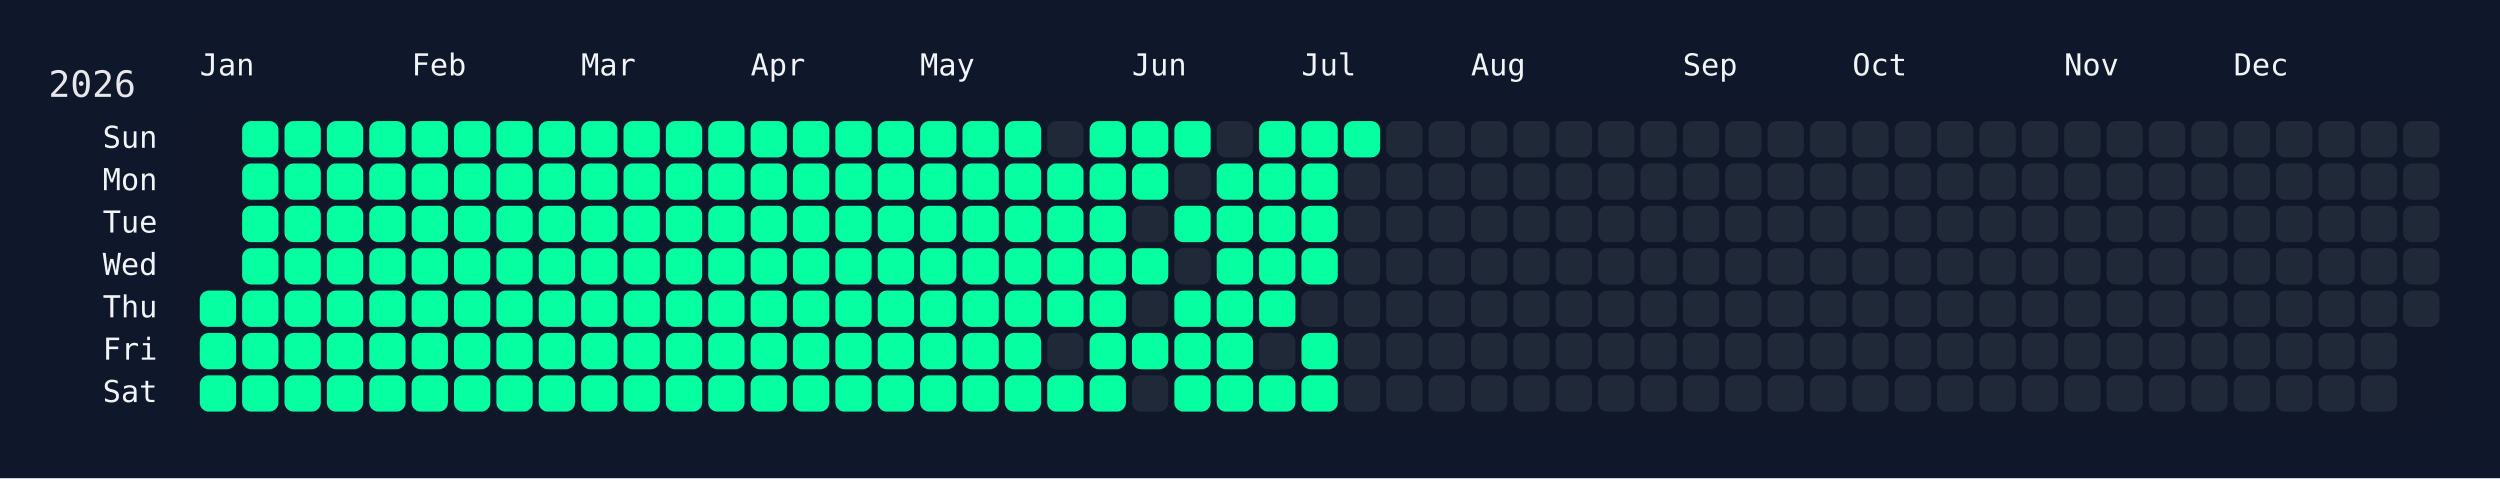
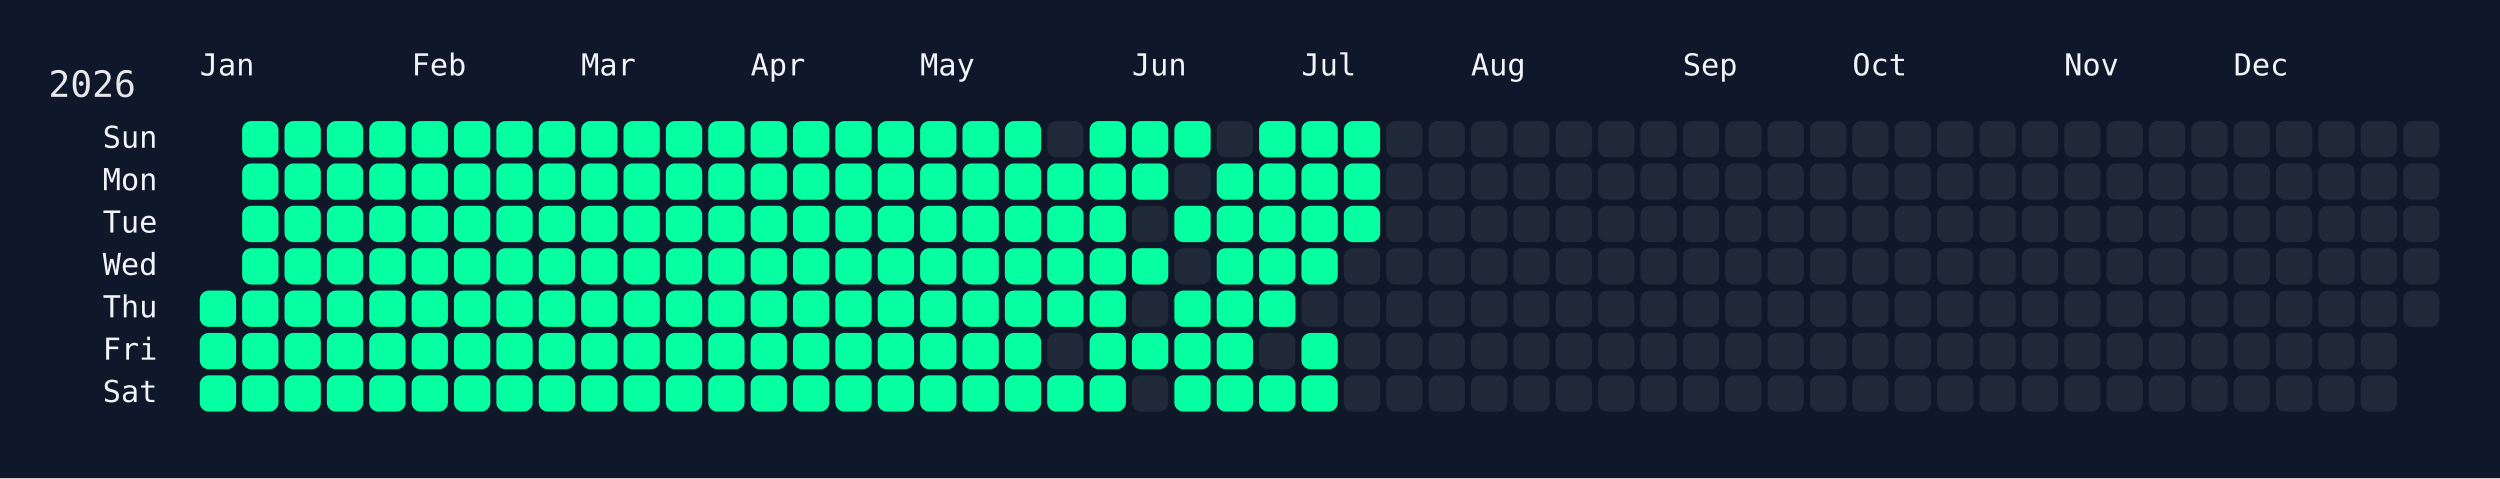
<svg xmlns="http://www.w3.org/2000/svg" width="826" height="158" viewBox="0 0 826 158">
  <rect width="826" height="158" fill="#0f172a" />
  <rect x="60" y="34" width="750" height="108" rx="12" ry="12" fill="rgba(15, 23, 42, 0.8)" />
  <text x="16" y="32" font-size="12" fill="#e5e7eb" font-family="JetBrains Mono, ui-monospace, SFMono-Regular, Menlo, Monaco, Consolas, monospace">2026</text>
  <text x="66" y="18" font-size="10" fill="#f1f5f9" font-family="JetBrains Mono, ui-monospace, SFMono-Regular, Menlo, Monaco, Consolas, monospace" dominant-baseline="hanging">Jan</text>
  <text x="136" y="18" font-size="10" fill="#f1f5f9" font-family="JetBrains Mono, ui-monospace, SFMono-Regular, Menlo, Monaco, Consolas, monospace" dominant-baseline="hanging">Feb</text>
  <text x="192" y="18" font-size="10" fill="#f1f5f9" font-family="JetBrains Mono, ui-monospace, SFMono-Regular, Menlo, Monaco, Consolas, monospace" dominant-baseline="hanging">Mar</text>
  <text x="248" y="18" font-size="10" fill="#f1f5f9" font-family="JetBrains Mono, ui-monospace, SFMono-Regular, Menlo, Monaco, Consolas, monospace" dominant-baseline="hanging">Apr</text>
  <text x="304" y="18" font-size="10" fill="#f1f5f9" font-family="JetBrains Mono, ui-monospace, SFMono-Regular, Menlo, Monaco, Consolas, monospace" dominant-baseline="hanging">May</text>
  <text x="374" y="18" font-size="10" fill="#f1f5f9" font-family="JetBrains Mono, ui-monospace, SFMono-Regular, Menlo, Monaco, Consolas, monospace" dominant-baseline="hanging">Jun</text>
  <text x="430" y="18" font-size="10" fill="#f1f5f9" font-family="JetBrains Mono, ui-monospace, SFMono-Regular, Menlo, Monaco, Consolas, monospace" dominant-baseline="hanging">Jul</text>
  <text x="486" y="18" font-size="10" fill="#f1f5f9" font-family="JetBrains Mono, ui-monospace, SFMono-Regular, Menlo, Monaco, Consolas, monospace" dominant-baseline="hanging">Aug</text>
  <text x="556" y="18" font-size="10" fill="#f1f5f9" font-family="JetBrains Mono, ui-monospace, SFMono-Regular, Menlo, Monaco, Consolas, monospace" dominant-baseline="hanging">Sep</text>
  <text x="612" y="18" font-size="10" fill="#f1f5f9" font-family="JetBrains Mono, ui-monospace, SFMono-Regular, Menlo, Monaco, Consolas, monospace" dominant-baseline="hanging">Oct</text>
  <text x="682" y="18" font-size="10" fill="#f1f5f9" font-family="JetBrains Mono, ui-monospace, SFMono-Regular, Menlo, Monaco, Consolas, monospace" dominant-baseline="hanging">Nov</text>
  <text x="738" y="18" font-size="10" fill="#f1f5f9" font-family="JetBrains Mono, ui-monospace, SFMono-Regular, Menlo, Monaco, Consolas, monospace" dominant-baseline="hanging">Dec</text>
  <text x="52" y="46.0" font-size="10" fill="#f1f5f9" font-family="JetBrains Mono, ui-monospace, SFMono-Regular, Menlo, Monaco, Consolas, monospace" text-anchor="end" dominant-baseline="middle">Sun</text>
  <text x="52" y="60.0" font-size="10" fill="#f1f5f9" font-family="JetBrains Mono, ui-monospace, SFMono-Regular, Menlo, Monaco, Consolas, monospace" text-anchor="end" dominant-baseline="middle">Mon</text>
  <text x="52" y="74.0" font-size="10" fill="#f1f5f9" font-family="JetBrains Mono, ui-monospace, SFMono-Regular, Menlo, Monaco, Consolas, monospace" text-anchor="end" dominant-baseline="middle">Tue</text>
  <text x="52" y="88.0" font-size="10" fill="#f1f5f9" font-family="JetBrains Mono, ui-monospace, SFMono-Regular, Menlo, Monaco, Consolas, monospace" text-anchor="end" dominant-baseline="middle">Wed</text>
  <text x="52" y="102.0" font-size="10" fill="#f1f5f9" font-family="JetBrains Mono, ui-monospace, SFMono-Regular, Menlo, Monaco, Consolas, monospace" text-anchor="end" dominant-baseline="middle">Thu</text>
  <text x="52" y="116.0" font-size="10" fill="#f1f5f9" font-family="JetBrains Mono, ui-monospace, SFMono-Regular, Menlo, Monaco, Consolas, monospace" text-anchor="end" dominant-baseline="middle">Fri</text>
  <text x="52" y="130.0" font-size="10" fill="#f1f5f9" font-family="JetBrains Mono, ui-monospace, SFMono-Regular, Menlo, Monaco, Consolas, monospace" text-anchor="end" dominant-baseline="middle">Sat</text>
  <g transform="translate(66,40)">
    <rect x="0" y="56" width="12" height="12" rx="3" ry="3" fill="#05ffa1" data-date="2026-01-01" />
    <rect x="0" y="70" width="12" height="12" rx="3" ry="3" fill="#05ffa1" data-date="2026-01-02" />
    <rect x="0" y="84" width="12" height="12" rx="3" ry="3" fill="#05ffa1" data-date="2026-01-03" />
    <rect x="14" y="0" width="12" height="12" rx="3" ry="3" fill="#05ffa1" data-date="2026-01-04" />
    <rect x="14" y="14" width="12" height="12" rx="3" ry="3" fill="#05ffa1" data-date="2026-01-05" />
    <rect x="14" y="28" width="12" height="12" rx="3" ry="3" fill="#05ffa1" data-date="2026-01-06" />
    <rect x="14" y="42" width="12" height="12" rx="3" ry="3" fill="#05ffa1" data-date="2026-01-07" />
    <rect x="14" y="56" width="12" height="12" rx="3" ry="3" fill="#05ffa1" data-date="2026-01-08" />
    <rect x="14" y="70" width="12" height="12" rx="3" ry="3" fill="#05ffa1" data-date="2026-01-09" />
    <rect x="14" y="84" width="12" height="12" rx="3" ry="3" fill="#05ffa1" data-date="2026-01-10" />
    <rect x="28" y="0" width="12" height="12" rx="3" ry="3" fill="#05ffa1" data-date="2026-01-11" />
    <rect x="28" y="14" width="12" height="12" rx="3" ry="3" fill="#05ffa1" data-date="2026-01-12" />
    <rect x="28" y="28" width="12" height="12" rx="3" ry="3" fill="#05ffa1" data-date="2026-01-13" />
    <rect x="28" y="42" width="12" height="12" rx="3" ry="3" fill="#05ffa1" data-date="2026-01-14" />
    <rect x="28" y="56" width="12" height="12" rx="3" ry="3" fill="#05ffa1" data-date="2026-01-15" />
    <rect x="28" y="70" width="12" height="12" rx="3" ry="3" fill="#05ffa1" data-date="2026-01-16" />
    <rect x="28" y="84" width="12" height="12" rx="3" ry="3" fill="#05ffa1" data-date="2026-01-17" />
    <rect x="42" y="0" width="12" height="12" rx="3" ry="3" fill="#05ffa1" data-date="2026-01-18" />
    <rect x="42" y="14" width="12" height="12" rx="3" ry="3" fill="#05ffa1" data-date="2026-01-19" />
    <rect x="42" y="28" width="12" height="12" rx="3" ry="3" fill="#05ffa1" data-date="2026-01-20" />
    <rect x="42" y="42" width="12" height="12" rx="3" ry="3" fill="#05ffa1" data-date="2026-01-21" />
    <rect x="42" y="56" width="12" height="12" rx="3" ry="3" fill="#05ffa1" data-date="2026-01-22" />
    <rect x="42" y="70" width="12" height="12" rx="3" ry="3" fill="#05ffa1" data-date="2026-01-23" />
    <rect x="42" y="84" width="12" height="12" rx="3" ry="3" fill="#05ffa1" data-date="2026-01-24" />
    <rect x="56" y="0" width="12" height="12" rx="3" ry="3" fill="#05ffa1" data-date="2026-01-25" />
    <rect x="56" y="14" width="12" height="12" rx="3" ry="3" fill="#05ffa1" data-date="2026-01-26" />
    <rect x="56" y="28" width="12" height="12" rx="3" ry="3" fill="#05ffa1" data-date="2026-01-27" />
    <rect x="56" y="42" width="12" height="12" rx="3" ry="3" fill="#05ffa1" data-date="2026-01-28" />
    <rect x="56" y="56" width="12" height="12" rx="3" ry="3" fill="#05ffa1" data-date="2026-01-29" />
    <rect x="56" y="70" width="12" height="12" rx="3" ry="3" fill="#05ffa1" data-date="2026-01-30" />
    <rect x="56" y="84" width="12" height="12" rx="3" ry="3" fill="#05ffa1" data-date="2026-01-31" />
    <rect x="70" y="0" width="12" height="12" rx="3" ry="3" fill="#05ffa1" data-date="2026-02-01" />
    <rect x="70" y="14" width="12" height="12" rx="3" ry="3" fill="#05ffa1" data-date="2026-02-02" />
    <rect x="70" y="28" width="12" height="12" rx="3" ry="3" fill="#05ffa1" data-date="2026-02-03" />
    <rect x="70" y="42" width="12" height="12" rx="3" ry="3" fill="#05ffa1" data-date="2026-02-04" />
    <rect x="70" y="56" width="12" height="12" rx="3" ry="3" fill="#05ffa1" data-date="2026-02-05" />
    <rect x="70" y="70" width="12" height="12" rx="3" ry="3" fill="#05ffa1" data-date="2026-02-06" />
    <rect x="70" y="84" width="12" height="12" rx="3" ry="3" fill="#05ffa1" data-date="2026-02-07" />
    <rect x="84" y="0" width="12" height="12" rx="3" ry="3" fill="#05ffa1" data-date="2026-02-08" />
    <rect x="84" y="14" width="12" height="12" rx="3" ry="3" fill="#05ffa1" data-date="2026-02-09" />
    <rect x="84" y="28" width="12" height="12" rx="3" ry="3" fill="#05ffa1" data-date="2026-02-10" />
    <rect x="84" y="42" width="12" height="12" rx="3" ry="3" fill="#05ffa1" data-date="2026-02-11" />
    <rect x="84" y="56" width="12" height="12" rx="3" ry="3" fill="#05ffa1" data-date="2026-02-12" />
    <rect x="84" y="70" width="12" height="12" rx="3" ry="3" fill="#05ffa1" data-date="2026-02-13" />
    <rect x="84" y="84" width="12" height="12" rx="3" ry="3" fill="#05ffa1" data-date="2026-02-14" />
    <rect x="98" y="0" width="12" height="12" rx="3" ry="3" fill="#05ffa1" data-date="2026-02-15" />
    <rect x="98" y="14" width="12" height="12" rx="3" ry="3" fill="#05ffa1" data-date="2026-02-16" />
    <rect x="98" y="28" width="12" height="12" rx="3" ry="3" fill="#05ffa1" data-date="2026-02-17" />
    <rect x="98" y="42" width="12" height="12" rx="3" ry="3" fill="#05ffa1" data-date="2026-02-18" />
    <rect x="98" y="56" width="12" height="12" rx="3" ry="3" fill="#05ffa1" data-date="2026-02-19" />
    <rect x="98" y="70" width="12" height="12" rx="3" ry="3" fill="#05ffa1" data-date="2026-02-20" />
    <rect x="98" y="84" width="12" height="12" rx="3" ry="3" fill="#05ffa1" data-date="2026-02-21" />
    <rect x="112" y="0" width="12" height="12" rx="3" ry="3" fill="#05ffa1" data-date="2026-02-22" />
    <rect x="112" y="14" width="12" height="12" rx="3" ry="3" fill="#05ffa1" data-date="2026-02-23" />
    <rect x="112" y="28" width="12" height="12" rx="3" ry="3" fill="#05ffa1" data-date="2026-02-24" />
    <rect x="112" y="42" width="12" height="12" rx="3" ry="3" fill="#05ffa1" data-date="2026-02-25" />
    <rect x="112" y="56" width="12" height="12" rx="3" ry="3" fill="#05ffa1" data-date="2026-02-26" />
    <rect x="112" y="70" width="12" height="12" rx="3" ry="3" fill="#05ffa1" data-date="2026-02-27" />
    <rect x="112" y="84" width="12" height="12" rx="3" ry="3" fill="#05ffa1" data-date="2026-02-28" />
    <rect x="126" y="0" width="12" height="12" rx="3" ry="3" fill="#05ffa1" data-date="2026-03-01" />
    <rect x="126" y="14" width="12" height="12" rx="3" ry="3" fill="#05ffa1" data-date="2026-03-02" />
    <rect x="126" y="28" width="12" height="12" rx="3" ry="3" fill="#05ffa1" data-date="2026-03-03" />
    <rect x="126" y="42" width="12" height="12" rx="3" ry="3" fill="#05ffa1" data-date="2026-03-04" />
    <rect x="126" y="56" width="12" height="12" rx="3" ry="3" fill="#05ffa1" data-date="2026-03-05" />
    <rect x="126" y="70" width="12" height="12" rx="3" ry="3" fill="#05ffa1" data-date="2026-03-06" />
    <rect x="126" y="84" width="12" height="12" rx="3" ry="3" fill="#05ffa1" data-date="2026-03-07" />
    <rect x="140" y="0" width="12" height="12" rx="3" ry="3" fill="#05ffa1" data-date="2026-03-08" />
    <rect x="140" y="14" width="12" height="12" rx="3" ry="3" fill="#05ffa1" data-date="2026-03-09" />
    <rect x="140" y="28" width="12" height="12" rx="3" ry="3" fill="#05ffa1" data-date="2026-03-10" />
    <rect x="140" y="42" width="12" height="12" rx="3" ry="3" fill="#05ffa1" data-date="2026-03-11" />
    <rect x="140" y="56" width="12" height="12" rx="3" ry="3" fill="#05ffa1" data-date="2026-03-12" />
    <rect x="140" y="70" width="12" height="12" rx="3" ry="3" fill="#05ffa1" data-date="2026-03-13" />
    <rect x="140" y="84" width="12" height="12" rx="3" ry="3" fill="#05ffa1" data-date="2026-03-14" />
    <rect x="154" y="0" width="12" height="12" rx="3" ry="3" fill="#05ffa1" data-date="2026-03-15" />
    <rect x="154" y="14" width="12" height="12" rx="3" ry="3" fill="#05ffa1" data-date="2026-03-16" />
    <rect x="154" y="28" width="12" height="12" rx="3" ry="3" fill="#05ffa1" data-date="2026-03-17" />
    <rect x="154" y="42" width="12" height="12" rx="3" ry="3" fill="#05ffa1" data-date="2026-03-18" />
    <rect x="154" y="56" width="12" height="12" rx="3" ry="3" fill="#05ffa1" data-date="2026-03-19" />
    <rect x="154" y="70" width="12" height="12" rx="3" ry="3" fill="#05ffa1" data-date="2026-03-20" />
    <rect x="154" y="84" width="12" height="12" rx="3" ry="3" fill="#05ffa1" data-date="2026-03-21" />
    <rect x="168" y="0" width="12" height="12" rx="3" ry="3" fill="#05ffa1" data-date="2026-03-22" />
    <rect x="168" y="14" width="12" height="12" rx="3" ry="3" fill="#05ffa1" data-date="2026-03-23" />
    <rect x="168" y="28" width="12" height="12" rx="3" ry="3" fill="#05ffa1" data-date="2026-03-24" />
    <rect x="168" y="42" width="12" height="12" rx="3" ry="3" fill="#05ffa1" data-date="2026-03-25" />
    <rect x="168" y="56" width="12" height="12" rx="3" ry="3" fill="#05ffa1" data-date="2026-03-26" />
    <rect x="168" y="70" width="12" height="12" rx="3" ry="3" fill="#05ffa1" data-date="2026-03-27" />
    <rect x="168" y="84" width="12" height="12" rx="3" ry="3" fill="#05ffa1" data-date="2026-03-28" />
    <rect x="182" y="0" width="12" height="12" rx="3" ry="3" fill="#05ffa1" data-date="2026-03-29" />
    <rect x="182" y="14" width="12" height="12" rx="3" ry="3" fill="#05ffa1" data-date="2026-03-30" />
    <rect x="182" y="28" width="12" height="12" rx="3" ry="3" fill="#05ffa1" data-date="2026-03-31" />
    <rect x="182" y="42" width="12" height="12" rx="3" ry="3" fill="#05ffa1" data-date="2026-04-01" />
    <rect x="182" y="56" width="12" height="12" rx="3" ry="3" fill="#05ffa1" data-date="2026-04-02" />
    <rect x="182" y="70" width="12" height="12" rx="3" ry="3" fill="#05ffa1" data-date="2026-04-03" />
    <rect x="182" y="84" width="12" height="12" rx="3" ry="3" fill="#05ffa1" data-date="2026-04-04" />
    <rect x="196" y="0" width="12" height="12" rx="3" ry="3" fill="#05ffa1" data-date="2026-04-05" />
    <rect x="196" y="14" width="12" height="12" rx="3" ry="3" fill="#05ffa1" data-date="2026-04-06" />
    <rect x="196" y="28" width="12" height="12" rx="3" ry="3" fill="#05ffa1" data-date="2026-04-07" />
    <rect x="196" y="42" width="12" height="12" rx="3" ry="3" fill="#05ffa1" data-date="2026-04-08" />
    <rect x="196" y="56" width="12" height="12" rx="3" ry="3" fill="#05ffa1" data-date="2026-04-09" />
    <rect x="196" y="70" width="12" height="12" rx="3" ry="3" fill="#05ffa1" data-date="2026-04-10" />
    <rect x="196" y="84" width="12" height="12" rx="3" ry="3" fill="#05ffa1" data-date="2026-04-11" />
    <rect x="210" y="0" width="12" height="12" rx="3" ry="3" fill="#05ffa1" data-date="2026-04-12" />
    <rect x="210" y="14" width="12" height="12" rx="3" ry="3" fill="#05ffa1" data-date="2026-04-13" />
    <rect x="210" y="28" width="12" height="12" rx="3" ry="3" fill="#05ffa1" data-date="2026-04-14" />
    <rect x="210" y="42" width="12" height="12" rx="3" ry="3" fill="#05ffa1" data-date="2026-04-15" />
    <rect x="210" y="56" width="12" height="12" rx="3" ry="3" fill="#05ffa1" data-date="2026-04-16" />
    <rect x="210" y="70" width="12" height="12" rx="3" ry="3" fill="#05ffa1" data-date="2026-04-17" />
    <rect x="210" y="84" width="12" height="12" rx="3" ry="3" fill="#05ffa1" data-date="2026-04-18" />
    <rect x="224" y="0" width="12" height="12" rx="3" ry="3" fill="#05ffa1" data-date="2026-04-19" />
    <rect x="224" y="14" width="12" height="12" rx="3" ry="3" fill="#05ffa1" data-date="2026-04-20" />
    <rect x="224" y="28" width="12" height="12" rx="3" ry="3" fill="#05ffa1" data-date="2026-04-21" />
    <rect x="224" y="42" width="12" height="12" rx="3" ry="3" fill="#05ffa1" data-date="2026-04-22" />
    <rect x="224" y="56" width="12" height="12" rx="3" ry="3" fill="#05ffa1" data-date="2026-04-23" />
    <rect x="224" y="70" width="12" height="12" rx="3" ry="3" fill="#05ffa1" data-date="2026-04-24" />
    <rect x="224" y="84" width="12" height="12" rx="3" ry="3" fill="#05ffa1" data-date="2026-04-25" />
    <rect x="238" y="0" width="12" height="12" rx="3" ry="3" fill="#05ffa1" data-date="2026-04-26" />
    <rect x="238" y="14" width="12" height="12" rx="3" ry="3" fill="#05ffa1" data-date="2026-04-27" />
    <rect x="238" y="28" width="12" height="12" rx="3" ry="3" fill="#05ffa1" data-date="2026-04-28" />
    <rect x="238" y="42" width="12" height="12" rx="3" ry="3" fill="#05ffa1" data-date="2026-04-29" />
    <rect x="238" y="56" width="12" height="12" rx="3" ry="3" fill="#05ffa1" data-date="2026-04-30" />
    <rect x="238" y="70" width="12" height="12" rx="3" ry="3" fill="#05ffa1" data-date="2026-05-01" />
    <rect x="238" y="84" width="12" height="12" rx="3" ry="3" fill="#05ffa1" data-date="2026-05-02" />
    <rect x="252" y="0" width="12" height="12" rx="3" ry="3" fill="#05ffa1" data-date="2026-05-03" />
    <rect x="252" y="14" width="12" height="12" rx="3" ry="3" fill="#05ffa1" data-date="2026-05-04" />
    <rect x="252" y="28" width="12" height="12" rx="3" ry="3" fill="#05ffa1" data-date="2026-05-05" />
    <rect x="252" y="42" width="12" height="12" rx="3" ry="3" fill="#05ffa1" data-date="2026-05-06" />
    <rect x="252" y="56" width="12" height="12" rx="3" ry="3" fill="#05ffa1" data-date="2026-05-07" />
    <rect x="252" y="70" width="12" height="12" rx="3" ry="3" fill="#05ffa1" data-date="2026-05-08" />
    <rect x="252" y="84" width="12" height="12" rx="3" ry="3" fill="#05ffa1" data-date="2026-05-09" />
    <rect x="266" y="0" width="12" height="12" rx="3" ry="3" fill="#05ffa1" data-date="2026-05-10" />
    <rect x="266" y="14" width="12" height="12" rx="3" ry="3" fill="#05ffa1" data-date="2026-05-11" />
    <rect x="266" y="28" width="12" height="12" rx="3" ry="3" fill="#05ffa1" data-date="2026-05-12" />
    <rect x="266" y="42" width="12" height="12" rx="3" ry="3" fill="#05ffa1" data-date="2026-05-13" />
    <rect x="266" y="56" width="12" height="12" rx="3" ry="3" fill="#05ffa1" data-date="2026-05-14" />
    <rect x="266" y="70" width="12" height="12" rx="3" ry="3" fill="#05ffa1" data-date="2026-05-15" />
    <rect x="266" y="84" width="12" height="12" rx="3" ry="3" fill="#05ffa1" data-date="2026-05-16" />
    <rect x="280" y="0" width="12" height="12" rx="3" ry="3" fill="#1f2937" data-date="2026-05-17" />
    <rect x="280" y="14" width="12" height="12" rx="3" ry="3" fill="#05ffa1" data-date="2026-05-18" />
    <rect x="280" y="28" width="12" height="12" rx="3" ry="3" fill="#05ffa1" data-date="2026-05-19" />
    <rect x="280" y="42" width="12" height="12" rx="3" ry="3" fill="#05ffa1" data-date="2026-05-20" />
    <rect x="280" y="56" width="12" height="12" rx="3" ry="3" fill="#05ffa1" data-date="2026-05-21" />
    <rect x="280" y="70" width="12" height="12" rx="3" ry="3" fill="#1f2937" data-date="2026-05-22" />
    <rect x="280" y="84" width="12" height="12" rx="3" ry="3" fill="#05ffa1" data-date="2026-05-23" />
    <rect x="294" y="0" width="12" height="12" rx="3" ry="3" fill="#05ffa1" data-date="2026-05-24" />
    <rect x="294" y="14" width="12" height="12" rx="3" ry="3" fill="#05ffa1" data-date="2026-05-25" />
    <rect x="294" y="28" width="12" height="12" rx="3" ry="3" fill="#05ffa1" data-date="2026-05-26" />
    <rect x="294" y="42" width="12" height="12" rx="3" ry="3" fill="#05ffa1" data-date="2026-05-27" />
    <rect x="294" y="56" width="12" height="12" rx="3" ry="3" fill="#05ffa1" data-date="2026-05-28" />
    <rect x="294" y="70" width="12" height="12" rx="3" ry="3" fill="#05ffa1" data-date="2026-05-29" />
    <rect x="294" y="84" width="12" height="12" rx="3" ry="3" fill="#05ffa1" data-date="2026-05-30" />
    <rect x="308" y="0" width="12" height="12" rx="3" ry="3" fill="#05ffa1" data-date="2026-05-31" />
    <rect x="308" y="14" width="12" height="12" rx="3" ry="3" fill="#05ffa1" data-date="2026-06-01" />
    <rect x="308" y="28" width="12" height="12" rx="3" ry="3" fill="#1f2937" data-date="2026-06-02" />
    <rect x="308" y="42" width="12" height="12" rx="3" ry="3" fill="#05ffa1" data-date="2026-06-03" />
    <rect x="308" y="56" width="12" height="12" rx="3" ry="3" fill="#1f2937" data-date="2026-06-04" />
    <rect x="308" y="70" width="12" height="12" rx="3" ry="3" fill="#05ffa1" data-date="2026-06-05" />
    <rect x="308" y="84" width="12" height="12" rx="3" ry="3" fill="#1f2937" data-date="2026-06-06" />
    <rect x="322" y="0" width="12" height="12" rx="3" ry="3" fill="#05ffa1" data-date="2026-06-07" />
    <rect x="322" y="14" width="12" height="12" rx="3" ry="3" fill="#1f2937" data-date="2026-06-08" />
    <rect x="322" y="28" width="12" height="12" rx="3" ry="3" fill="#05ffa1" data-date="2026-06-09" />
    <rect x="322" y="42" width="12" height="12" rx="3" ry="3" fill="#1f2937" data-date="2026-06-10" />
    <rect x="322" y="56" width="12" height="12" rx="3" ry="3" fill="#05ffa1" data-date="2026-06-11" />
    <rect x="322" y="70" width="12" height="12" rx="3" ry="3" fill="#05ffa1" data-date="2026-06-12" />
    <rect x="322" y="84" width="12" height="12" rx="3" ry="3" fill="#05ffa1" data-date="2026-06-13" />
    <rect x="336" y="0" width="12" height="12" rx="3" ry="3" fill="#1f2937" data-date="2026-06-14" />
    <rect x="336" y="14" width="12" height="12" rx="3" ry="3" fill="#05ffa1" data-date="2026-06-15" />
    <rect x="336" y="28" width="12" height="12" rx="3" ry="3" fill="#05ffa1" data-date="2026-06-16" />
    <rect x="336" y="42" width="12" height="12" rx="3" ry="3" fill="#05ffa1" data-date="2026-06-17" />
    <rect x="336" y="56" width="12" height="12" rx="3" ry="3" fill="#05ffa1" data-date="2026-06-18" />
    <rect x="336" y="70" width="12" height="12" rx="3" ry="3" fill="#05ffa1" data-date="2026-06-19" />
    <rect x="336" y="84" width="12" height="12" rx="3" ry="3" fill="#05ffa1" data-date="2026-06-20" />
    <rect x="350" y="0" width="12" height="12" rx="3" ry="3" fill="#05ffa1" data-date="2026-06-21" />
    <rect x="350" y="14" width="12" height="12" rx="3" ry="3" fill="#05ffa1" data-date="2026-06-22" />
    <rect x="350" y="28" width="12" height="12" rx="3" ry="3" fill="#05ffa1" data-date="2026-06-23" />
    <rect x="350" y="42" width="12" height="12" rx="3" ry="3" fill="#05ffa1" data-date="2026-06-24" />
    <rect x="350" y="56" width="12" height="12" rx="3" ry="3" fill="#05ffa1" data-date="2026-06-25" />
    <rect x="350" y="70" width="12" height="12" rx="3" ry="3" fill="#1f2937" data-date="2026-06-26" />
    <rect x="350" y="84" width="12" height="12" rx="3" ry="3" fill="#05ffa1" data-date="2026-06-27" />
    <rect x="364" y="0" width="12" height="12" rx="3" ry="3" fill="#05ffa1" data-date="2026-06-28" />
    <rect x="364" y="14" width="12" height="12" rx="3" ry="3" fill="#05ffa1" data-date="2026-06-29" />
    <rect x="364" y="28" width="12" height="12" rx="3" ry="3" fill="#05ffa1" data-date="2026-06-30" />
    <rect x="364" y="42" width="12" height="12" rx="3" ry="3" fill="#05ffa1" data-date="2026-07-01" />
    <rect x="364" y="56" width="12" height="12" rx="3" ry="3" fill="#1f2937" data-date="2026-07-02" />
    <rect x="364" y="70" width="12" height="12" rx="3" ry="3" fill="#05ffa1" data-date="2026-07-03" />
    <rect x="364" y="84" width="12" height="12" rx="3" ry="3" fill="#05ffa1" data-date="2026-07-04" />
    <rect x="378" y="0" width="12" height="12" rx="3" ry="3" fill="#05ffa1" data-date="2026-07-05" />
-     <rect x="378" y="14" width="12" height="12" rx="3" ry="3" fill="#1f2937" data-date="2026-07-06" />
-     <rect x="378" y="28" width="12" height="12" rx="3" ry="3" fill="#1f2937" data-date="2026-07-07" />
+     <rect x="378" y="14" width="12" height="12" rx="3" ry="3" fill="#05ffa1" data-date="2026-07-06" />
+     <rect x="378" y="28" width="12" height="12" rx="3" ry="3" fill="#05ffa1" data-date="2026-07-07" />
    <rect x="378" y="42" width="12" height="12" rx="3" ry="3" fill="#1f2937" data-date="2026-07-08" />
    <rect x="378" y="56" width="12" height="12" rx="3" ry="3" fill="#1f2937" data-date="2026-07-09" />
    <rect x="378" y="70" width="12" height="12" rx="3" ry="3" fill="#1f2937" data-date="2026-07-10" />
    <rect x="378" y="84" width="12" height="12" rx="3" ry="3" fill="#1f2937" data-date="2026-07-11" />
    <rect x="392" y="0" width="12" height="12" rx="3" ry="3" fill="#1f2937" data-date="2026-07-12" />
    <rect x="392" y="14" width="12" height="12" rx="3" ry="3" fill="#1f2937" data-date="2026-07-13" />
    <rect x="392" y="28" width="12" height="12" rx="3" ry="3" fill="#1f2937" data-date="2026-07-14" />
    <rect x="392" y="42" width="12" height="12" rx="3" ry="3" fill="#1f2937" data-date="2026-07-15" />
    <rect x="392" y="56" width="12" height="12" rx="3" ry="3" fill="#1f2937" data-date="2026-07-16" />
    <rect x="392" y="70" width="12" height="12" rx="3" ry="3" fill="#1f2937" data-date="2026-07-17" />
    <rect x="392" y="84" width="12" height="12" rx="3" ry="3" fill="#1f2937" data-date="2026-07-18" />
    <rect x="406" y="0" width="12" height="12" rx="3" ry="3" fill="#1f2937" data-date="2026-07-19" />
    <rect x="406" y="14" width="12" height="12" rx="3" ry="3" fill="#1f2937" data-date="2026-07-20" />
    <rect x="406" y="28" width="12" height="12" rx="3" ry="3" fill="#1f2937" data-date="2026-07-21" />
    <rect x="406" y="42" width="12" height="12" rx="3" ry="3" fill="#1f2937" data-date="2026-07-22" />
    <rect x="406" y="56" width="12" height="12" rx="3" ry="3" fill="#1f2937" data-date="2026-07-23" />
    <rect x="406" y="70" width="12" height="12" rx="3" ry="3" fill="#1f2937" data-date="2026-07-24" />
    <rect x="406" y="84" width="12" height="12" rx="3" ry="3" fill="#1f2937" data-date="2026-07-25" />
    <rect x="420" y="0" width="12" height="12" rx="3" ry="3" fill="#1f2937" data-date="2026-07-26" />
    <rect x="420" y="14" width="12" height="12" rx="3" ry="3" fill="#1f2937" data-date="2026-07-27" />
    <rect x="420" y="28" width="12" height="12" rx="3" ry="3" fill="#1f2937" data-date="2026-07-28" />
    <rect x="420" y="42" width="12" height="12" rx="3" ry="3" fill="#1f2937" data-date="2026-07-29" />
    <rect x="420" y="56" width="12" height="12" rx="3" ry="3" fill="#1f2937" data-date="2026-07-30" />
    <rect x="420" y="70" width="12" height="12" rx="3" ry="3" fill="#1f2937" data-date="2026-07-31" />
    <rect x="420" y="84" width="12" height="12" rx="3" ry="3" fill="#1f2937" data-date="2026-08-01" />
    <rect x="434" y="0" width="12" height="12" rx="3" ry="3" fill="#1f2937" data-date="2026-08-02" />
    <rect x="434" y="14" width="12" height="12" rx="3" ry="3" fill="#1f2937" data-date="2026-08-03" />
    <rect x="434" y="28" width="12" height="12" rx="3" ry="3" fill="#1f2937" data-date="2026-08-04" />
    <rect x="434" y="42" width="12" height="12" rx="3" ry="3" fill="#1f2937" data-date="2026-08-05" />
    <rect x="434" y="56" width="12" height="12" rx="3" ry="3" fill="#1f2937" data-date="2026-08-06" />
    <rect x="434" y="70" width="12" height="12" rx="3" ry="3" fill="#1f2937" data-date="2026-08-07" />
    <rect x="434" y="84" width="12" height="12" rx="3" ry="3" fill="#1f2937" data-date="2026-08-08" />
    <rect x="448" y="0" width="12" height="12" rx="3" ry="3" fill="#1f2937" data-date="2026-08-09" />
    <rect x="448" y="14" width="12" height="12" rx="3" ry="3" fill="#1f2937" data-date="2026-08-10" />
    <rect x="448" y="28" width="12" height="12" rx="3" ry="3" fill="#1f2937" data-date="2026-08-11" />
    <rect x="448" y="42" width="12" height="12" rx="3" ry="3" fill="#1f2937" data-date="2026-08-12" />
    <rect x="448" y="56" width="12" height="12" rx="3" ry="3" fill="#1f2937" data-date="2026-08-13" />
    <rect x="448" y="70" width="12" height="12" rx="3" ry="3" fill="#1f2937" data-date="2026-08-14" />
    <rect x="448" y="84" width="12" height="12" rx="3" ry="3" fill="#1f2937" data-date="2026-08-15" />
    <rect x="462" y="0" width="12" height="12" rx="3" ry="3" fill="#1f2937" data-date="2026-08-16" />
    <rect x="462" y="14" width="12" height="12" rx="3" ry="3" fill="#1f2937" data-date="2026-08-17" />
    <rect x="462" y="28" width="12" height="12" rx="3" ry="3" fill="#1f2937" data-date="2026-08-18" />
    <rect x="462" y="42" width="12" height="12" rx="3" ry="3" fill="#1f2937" data-date="2026-08-19" />
    <rect x="462" y="56" width="12" height="12" rx="3" ry="3" fill="#1f2937" data-date="2026-08-20" />
    <rect x="462" y="70" width="12" height="12" rx="3" ry="3" fill="#1f2937" data-date="2026-08-21" />
    <rect x="462" y="84" width="12" height="12" rx="3" ry="3" fill="#1f2937" data-date="2026-08-22" />
    <rect x="476" y="0" width="12" height="12" rx="3" ry="3" fill="#1f2937" data-date="2026-08-23" />
    <rect x="476" y="14" width="12" height="12" rx="3" ry="3" fill="#1f2937" data-date="2026-08-24" />
    <rect x="476" y="28" width="12" height="12" rx="3" ry="3" fill="#1f2937" data-date="2026-08-25" />
    <rect x="476" y="42" width="12" height="12" rx="3" ry="3" fill="#1f2937" data-date="2026-08-26" />
    <rect x="476" y="56" width="12" height="12" rx="3" ry="3" fill="#1f2937" data-date="2026-08-27" />
    <rect x="476" y="70" width="12" height="12" rx="3" ry="3" fill="#1f2937" data-date="2026-08-28" />
    <rect x="476" y="84" width="12" height="12" rx="3" ry="3" fill="#1f2937" data-date="2026-08-29" />
    <rect x="490" y="0" width="12" height="12" rx="3" ry="3" fill="#1f2937" data-date="2026-08-30" />
    <rect x="490" y="14" width="12" height="12" rx="3" ry="3" fill="#1f2937" data-date="2026-08-31" />
    <rect x="490" y="28" width="12" height="12" rx="3" ry="3" fill="#1f2937" data-date="2026-09-01" />
    <rect x="490" y="42" width="12" height="12" rx="3" ry="3" fill="#1f2937" data-date="2026-09-02" />
    <rect x="490" y="56" width="12" height="12" rx="3" ry="3" fill="#1f2937" data-date="2026-09-03" />
    <rect x="490" y="70" width="12" height="12" rx="3" ry="3" fill="#1f2937" data-date="2026-09-04" />
    <rect x="490" y="84" width="12" height="12" rx="3" ry="3" fill="#1f2937" data-date="2026-09-05" />
    <rect x="504" y="0" width="12" height="12" rx="3" ry="3" fill="#1f2937" data-date="2026-09-06" />
    <rect x="504" y="14" width="12" height="12" rx="3" ry="3" fill="#1f2937" data-date="2026-09-07" />
    <rect x="504" y="28" width="12" height="12" rx="3" ry="3" fill="#1f2937" data-date="2026-09-08" />
    <rect x="504" y="42" width="12" height="12" rx="3" ry="3" fill="#1f2937" data-date="2026-09-09" />
    <rect x="504" y="56" width="12" height="12" rx="3" ry="3" fill="#1f2937" data-date="2026-09-10" />
    <rect x="504" y="70" width="12" height="12" rx="3" ry="3" fill="#1f2937" data-date="2026-09-11" />
    <rect x="504" y="84" width="12" height="12" rx="3" ry="3" fill="#1f2937" data-date="2026-09-12" />
    <rect x="518" y="0" width="12" height="12" rx="3" ry="3" fill="#1f2937" data-date="2026-09-13" />
    <rect x="518" y="14" width="12" height="12" rx="3" ry="3" fill="#1f2937" data-date="2026-09-14" />
    <rect x="518" y="28" width="12" height="12" rx="3" ry="3" fill="#1f2937" data-date="2026-09-15" />
    <rect x="518" y="42" width="12" height="12" rx="3" ry="3" fill="#1f2937" data-date="2026-09-16" />
    <rect x="518" y="56" width="12" height="12" rx="3" ry="3" fill="#1f2937" data-date="2026-09-17" />
    <rect x="518" y="70" width="12" height="12" rx="3" ry="3" fill="#1f2937" data-date="2026-09-18" />
    <rect x="518" y="84" width="12" height="12" rx="3" ry="3" fill="#1f2937" data-date="2026-09-19" />
    <rect x="532" y="0" width="12" height="12" rx="3" ry="3" fill="#1f2937" data-date="2026-09-20" />
    <rect x="532" y="14" width="12" height="12" rx="3" ry="3" fill="#1f2937" data-date="2026-09-21" />
    <rect x="532" y="28" width="12" height="12" rx="3" ry="3" fill="#1f2937" data-date="2026-09-22" />
    <rect x="532" y="42" width="12" height="12" rx="3" ry="3" fill="#1f2937" data-date="2026-09-23" />
    <rect x="532" y="56" width="12" height="12" rx="3" ry="3" fill="#1f2937" data-date="2026-09-24" />
    <rect x="532" y="70" width="12" height="12" rx="3" ry="3" fill="#1f2937" data-date="2026-09-25" />
    <rect x="532" y="84" width="12" height="12" rx="3" ry="3" fill="#1f2937" data-date="2026-09-26" />
    <rect x="546" y="0" width="12" height="12" rx="3" ry="3" fill="#1f2937" data-date="2026-09-27" />
    <rect x="546" y="14" width="12" height="12" rx="3" ry="3" fill="#1f2937" data-date="2026-09-28" />
    <rect x="546" y="28" width="12" height="12" rx="3" ry="3" fill="#1f2937" data-date="2026-09-29" />
    <rect x="546" y="42" width="12" height="12" rx="3" ry="3" fill="#1f2937" data-date="2026-09-30" />
    <rect x="546" y="56" width="12" height="12" rx="3" ry="3" fill="#1f2937" data-date="2026-10-01" />
    <rect x="546" y="70" width="12" height="12" rx="3" ry="3" fill="#1f2937" data-date="2026-10-02" />
    <rect x="546" y="84" width="12" height="12" rx="3" ry="3" fill="#1f2937" data-date="2026-10-03" />
    <rect x="560" y="0" width="12" height="12" rx="3" ry="3" fill="#1f2937" data-date="2026-10-04" />
    <rect x="560" y="14" width="12" height="12" rx="3" ry="3" fill="#1f2937" data-date="2026-10-05" />
    <rect x="560" y="28" width="12" height="12" rx="3" ry="3" fill="#1f2937" data-date="2026-10-06" />
    <rect x="560" y="42" width="12" height="12" rx="3" ry="3" fill="#1f2937" data-date="2026-10-07" />
    <rect x="560" y="56" width="12" height="12" rx="3" ry="3" fill="#1f2937" data-date="2026-10-08" />
    <rect x="560" y="70" width="12" height="12" rx="3" ry="3" fill="#1f2937" data-date="2026-10-09" />
    <rect x="560" y="84" width="12" height="12" rx="3" ry="3" fill="#1f2937" data-date="2026-10-10" />
    <rect x="574" y="0" width="12" height="12" rx="3" ry="3" fill="#1f2937" data-date="2026-10-11" />
    <rect x="574" y="14" width="12" height="12" rx="3" ry="3" fill="#1f2937" data-date="2026-10-12" />
    <rect x="574" y="28" width="12" height="12" rx="3" ry="3" fill="#1f2937" data-date="2026-10-13" />
    <rect x="574" y="42" width="12" height="12" rx="3" ry="3" fill="#1f2937" data-date="2026-10-14" />
    <rect x="574" y="56" width="12" height="12" rx="3" ry="3" fill="#1f2937" data-date="2026-10-15" />
    <rect x="574" y="70" width="12" height="12" rx="3" ry="3" fill="#1f2937" data-date="2026-10-16" />
    <rect x="574" y="84" width="12" height="12" rx="3" ry="3" fill="#1f2937" data-date="2026-10-17" />
    <rect x="588" y="0" width="12" height="12" rx="3" ry="3" fill="#1f2937" data-date="2026-10-18" />
    <rect x="588" y="14" width="12" height="12" rx="3" ry="3" fill="#1f2937" data-date="2026-10-19" />
    <rect x="588" y="28" width="12" height="12" rx="3" ry="3" fill="#1f2937" data-date="2026-10-20" />
    <rect x="588" y="42" width="12" height="12" rx="3" ry="3" fill="#1f2937" data-date="2026-10-21" />
    <rect x="588" y="56" width="12" height="12" rx="3" ry="3" fill="#1f2937" data-date="2026-10-22" />
    <rect x="588" y="70" width="12" height="12" rx="3" ry="3" fill="#1f2937" data-date="2026-10-23" />
    <rect x="588" y="84" width="12" height="12" rx="3" ry="3" fill="#1f2937" data-date="2026-10-24" />
    <rect x="602" y="0" width="12" height="12" rx="3" ry="3" fill="#1f2937" data-date="2026-10-25" />
    <rect x="602" y="14" width="12" height="12" rx="3" ry="3" fill="#1f2937" data-date="2026-10-26" />
    <rect x="602" y="28" width="12" height="12" rx="3" ry="3" fill="#1f2937" data-date="2026-10-27" />
    <rect x="602" y="42" width="12" height="12" rx="3" ry="3" fill="#1f2937" data-date="2026-10-28" />
    <rect x="602" y="56" width="12" height="12" rx="3" ry="3" fill="#1f2937" data-date="2026-10-29" />
    <rect x="602" y="70" width="12" height="12" rx="3" ry="3" fill="#1f2937" data-date="2026-10-30" />
    <rect x="602" y="84" width="12" height="12" rx="3" ry="3" fill="#1f2937" data-date="2026-10-31" />
    <rect x="616" y="0" width="12" height="12" rx="3" ry="3" fill="#1f2937" data-date="2026-11-01" />
    <rect x="616" y="14" width="12" height="12" rx="3" ry="3" fill="#1f2937" data-date="2026-11-02" />
    <rect x="616" y="28" width="12" height="12" rx="3" ry="3" fill="#1f2937" data-date="2026-11-03" />
    <rect x="616" y="42" width="12" height="12" rx="3" ry="3" fill="#1f2937" data-date="2026-11-04" />
    <rect x="616" y="56" width="12" height="12" rx="3" ry="3" fill="#1f2937" data-date="2026-11-05" />
    <rect x="616" y="70" width="12" height="12" rx="3" ry="3" fill="#1f2937" data-date="2026-11-06" />
    <rect x="616" y="84" width="12" height="12" rx="3" ry="3" fill="#1f2937" data-date="2026-11-07" />
    <rect x="630" y="0" width="12" height="12" rx="3" ry="3" fill="#1f2937" data-date="2026-11-08" />
    <rect x="630" y="14" width="12" height="12" rx="3" ry="3" fill="#1f2937" data-date="2026-11-09" />
    <rect x="630" y="28" width="12" height="12" rx="3" ry="3" fill="#1f2937" data-date="2026-11-10" />
    <rect x="630" y="42" width="12" height="12" rx="3" ry="3" fill="#1f2937" data-date="2026-11-11" />
    <rect x="630" y="56" width="12" height="12" rx="3" ry="3" fill="#1f2937" data-date="2026-11-12" />
    <rect x="630" y="70" width="12" height="12" rx="3" ry="3" fill="#1f2937" data-date="2026-11-13" />
    <rect x="630" y="84" width="12" height="12" rx="3" ry="3" fill="#1f2937" data-date="2026-11-14" />
    <rect x="644" y="0" width="12" height="12" rx="3" ry="3" fill="#1f2937" data-date="2026-11-15" />
    <rect x="644" y="14" width="12" height="12" rx="3" ry="3" fill="#1f2937" data-date="2026-11-16" />
    <rect x="644" y="28" width="12" height="12" rx="3" ry="3" fill="#1f2937" data-date="2026-11-17" />
    <rect x="644" y="42" width="12" height="12" rx="3" ry="3" fill="#1f2937" data-date="2026-11-18" />
    <rect x="644" y="56" width="12" height="12" rx="3" ry="3" fill="#1f2937" data-date="2026-11-19" />
    <rect x="644" y="70" width="12" height="12" rx="3" ry="3" fill="#1f2937" data-date="2026-11-20" />
    <rect x="644" y="84" width="12" height="12" rx="3" ry="3" fill="#1f2937" data-date="2026-11-21" />
    <rect x="658" y="0" width="12" height="12" rx="3" ry="3" fill="#1f2937" data-date="2026-11-22" />
    <rect x="658" y="14" width="12" height="12" rx="3" ry="3" fill="#1f2937" data-date="2026-11-23" />
    <rect x="658" y="28" width="12" height="12" rx="3" ry="3" fill="#1f2937" data-date="2026-11-24" />
    <rect x="658" y="42" width="12" height="12" rx="3" ry="3" fill="#1f2937" data-date="2026-11-25" />
    <rect x="658" y="56" width="12" height="12" rx="3" ry="3" fill="#1f2937" data-date="2026-11-26" />
    <rect x="658" y="70" width="12" height="12" rx="3" ry="3" fill="#1f2937" data-date="2026-11-27" />
    <rect x="658" y="84" width="12" height="12" rx="3" ry="3" fill="#1f2937" data-date="2026-11-28" />
    <rect x="672" y="0" width="12" height="12" rx="3" ry="3" fill="#1f2937" data-date="2026-11-29" />
    <rect x="672" y="14" width="12" height="12" rx="3" ry="3" fill="#1f2937" data-date="2026-11-30" />
    <rect x="672" y="28" width="12" height="12" rx="3" ry="3" fill="#1f2937" data-date="2026-12-01" />
    <rect x="672" y="42" width="12" height="12" rx="3" ry="3" fill="#1f2937" data-date="2026-12-02" />
    <rect x="672" y="56" width="12" height="12" rx="3" ry="3" fill="#1f2937" data-date="2026-12-03" />
    <rect x="672" y="70" width="12" height="12" rx="3" ry="3" fill="#1f2937" data-date="2026-12-04" />
    <rect x="672" y="84" width="12" height="12" rx="3" ry="3" fill="#1f2937" data-date="2026-12-05" />
    <rect x="686" y="0" width="12" height="12" rx="3" ry="3" fill="#1f2937" data-date="2026-12-06" />
    <rect x="686" y="14" width="12" height="12" rx="3" ry="3" fill="#1f2937" data-date="2026-12-07" />
    <rect x="686" y="28" width="12" height="12" rx="3" ry="3" fill="#1f2937" data-date="2026-12-08" />
    <rect x="686" y="42" width="12" height="12" rx="3" ry="3" fill="#1f2937" data-date="2026-12-09" />
    <rect x="686" y="56" width="12" height="12" rx="3" ry="3" fill="#1f2937" data-date="2026-12-10" />
    <rect x="686" y="70" width="12" height="12" rx="3" ry="3" fill="#1f2937" data-date="2026-12-11" />
    <rect x="686" y="84" width="12" height="12" rx="3" ry="3" fill="#1f2937" data-date="2026-12-12" />
    <rect x="700" y="0" width="12" height="12" rx="3" ry="3" fill="#1f2937" data-date="2026-12-13" />
    <rect x="700" y="14" width="12" height="12" rx="3" ry="3" fill="#1f2937" data-date="2026-12-14" />
    <rect x="700" y="28" width="12" height="12" rx="3" ry="3" fill="#1f2937" data-date="2026-12-15" />
    <rect x="700" y="42" width="12" height="12" rx="3" ry="3" fill="#1f2937" data-date="2026-12-16" />
    <rect x="700" y="56" width="12" height="12" rx="3" ry="3" fill="#1f2937" data-date="2026-12-17" />
    <rect x="700" y="70" width="12" height="12" rx="3" ry="3" fill="#1f2937" data-date="2026-12-18" />
    <rect x="700" y="84" width="12" height="12" rx="3" ry="3" fill="#1f2937" data-date="2026-12-19" />
    <rect x="714" y="0" width="12" height="12" rx="3" ry="3" fill="#1f2937" data-date="2026-12-20" />
    <rect x="714" y="14" width="12" height="12" rx="3" ry="3" fill="#1f2937" data-date="2026-12-21" />
    <rect x="714" y="28" width="12" height="12" rx="3" ry="3" fill="#1f2937" data-date="2026-12-22" />
    <rect x="714" y="42" width="12" height="12" rx="3" ry="3" fill="#1f2937" data-date="2026-12-23" />
    <rect x="714" y="56" width="12" height="12" rx="3" ry="3" fill="#1f2937" data-date="2026-12-24" />
    <rect x="714" y="70" width="12" height="12" rx="3" ry="3" fill="#1f2937" data-date="2026-12-25" />
    <rect x="714" y="84" width="12" height="12" rx="3" ry="3" fill="#1f2937" data-date="2026-12-26" />
    <rect x="728" y="0" width="12" height="12" rx="3" ry="3" fill="#1f2937" data-date="2026-12-27" />
    <rect x="728" y="14" width="12" height="12" rx="3" ry="3" fill="#1f2937" data-date="2026-12-28" />
    <rect x="728" y="28" width="12" height="12" rx="3" ry="3" fill="#1f2937" data-date="2026-12-29" />
    <rect x="728" y="42" width="12" height="12" rx="3" ry="3" fill="#1f2937" data-date="2026-12-30" />
    <rect x="728" y="56" width="12" height="12" rx="3" ry="3" fill="#1f2937" data-date="2026-12-31" />
  </g>
</svg>
